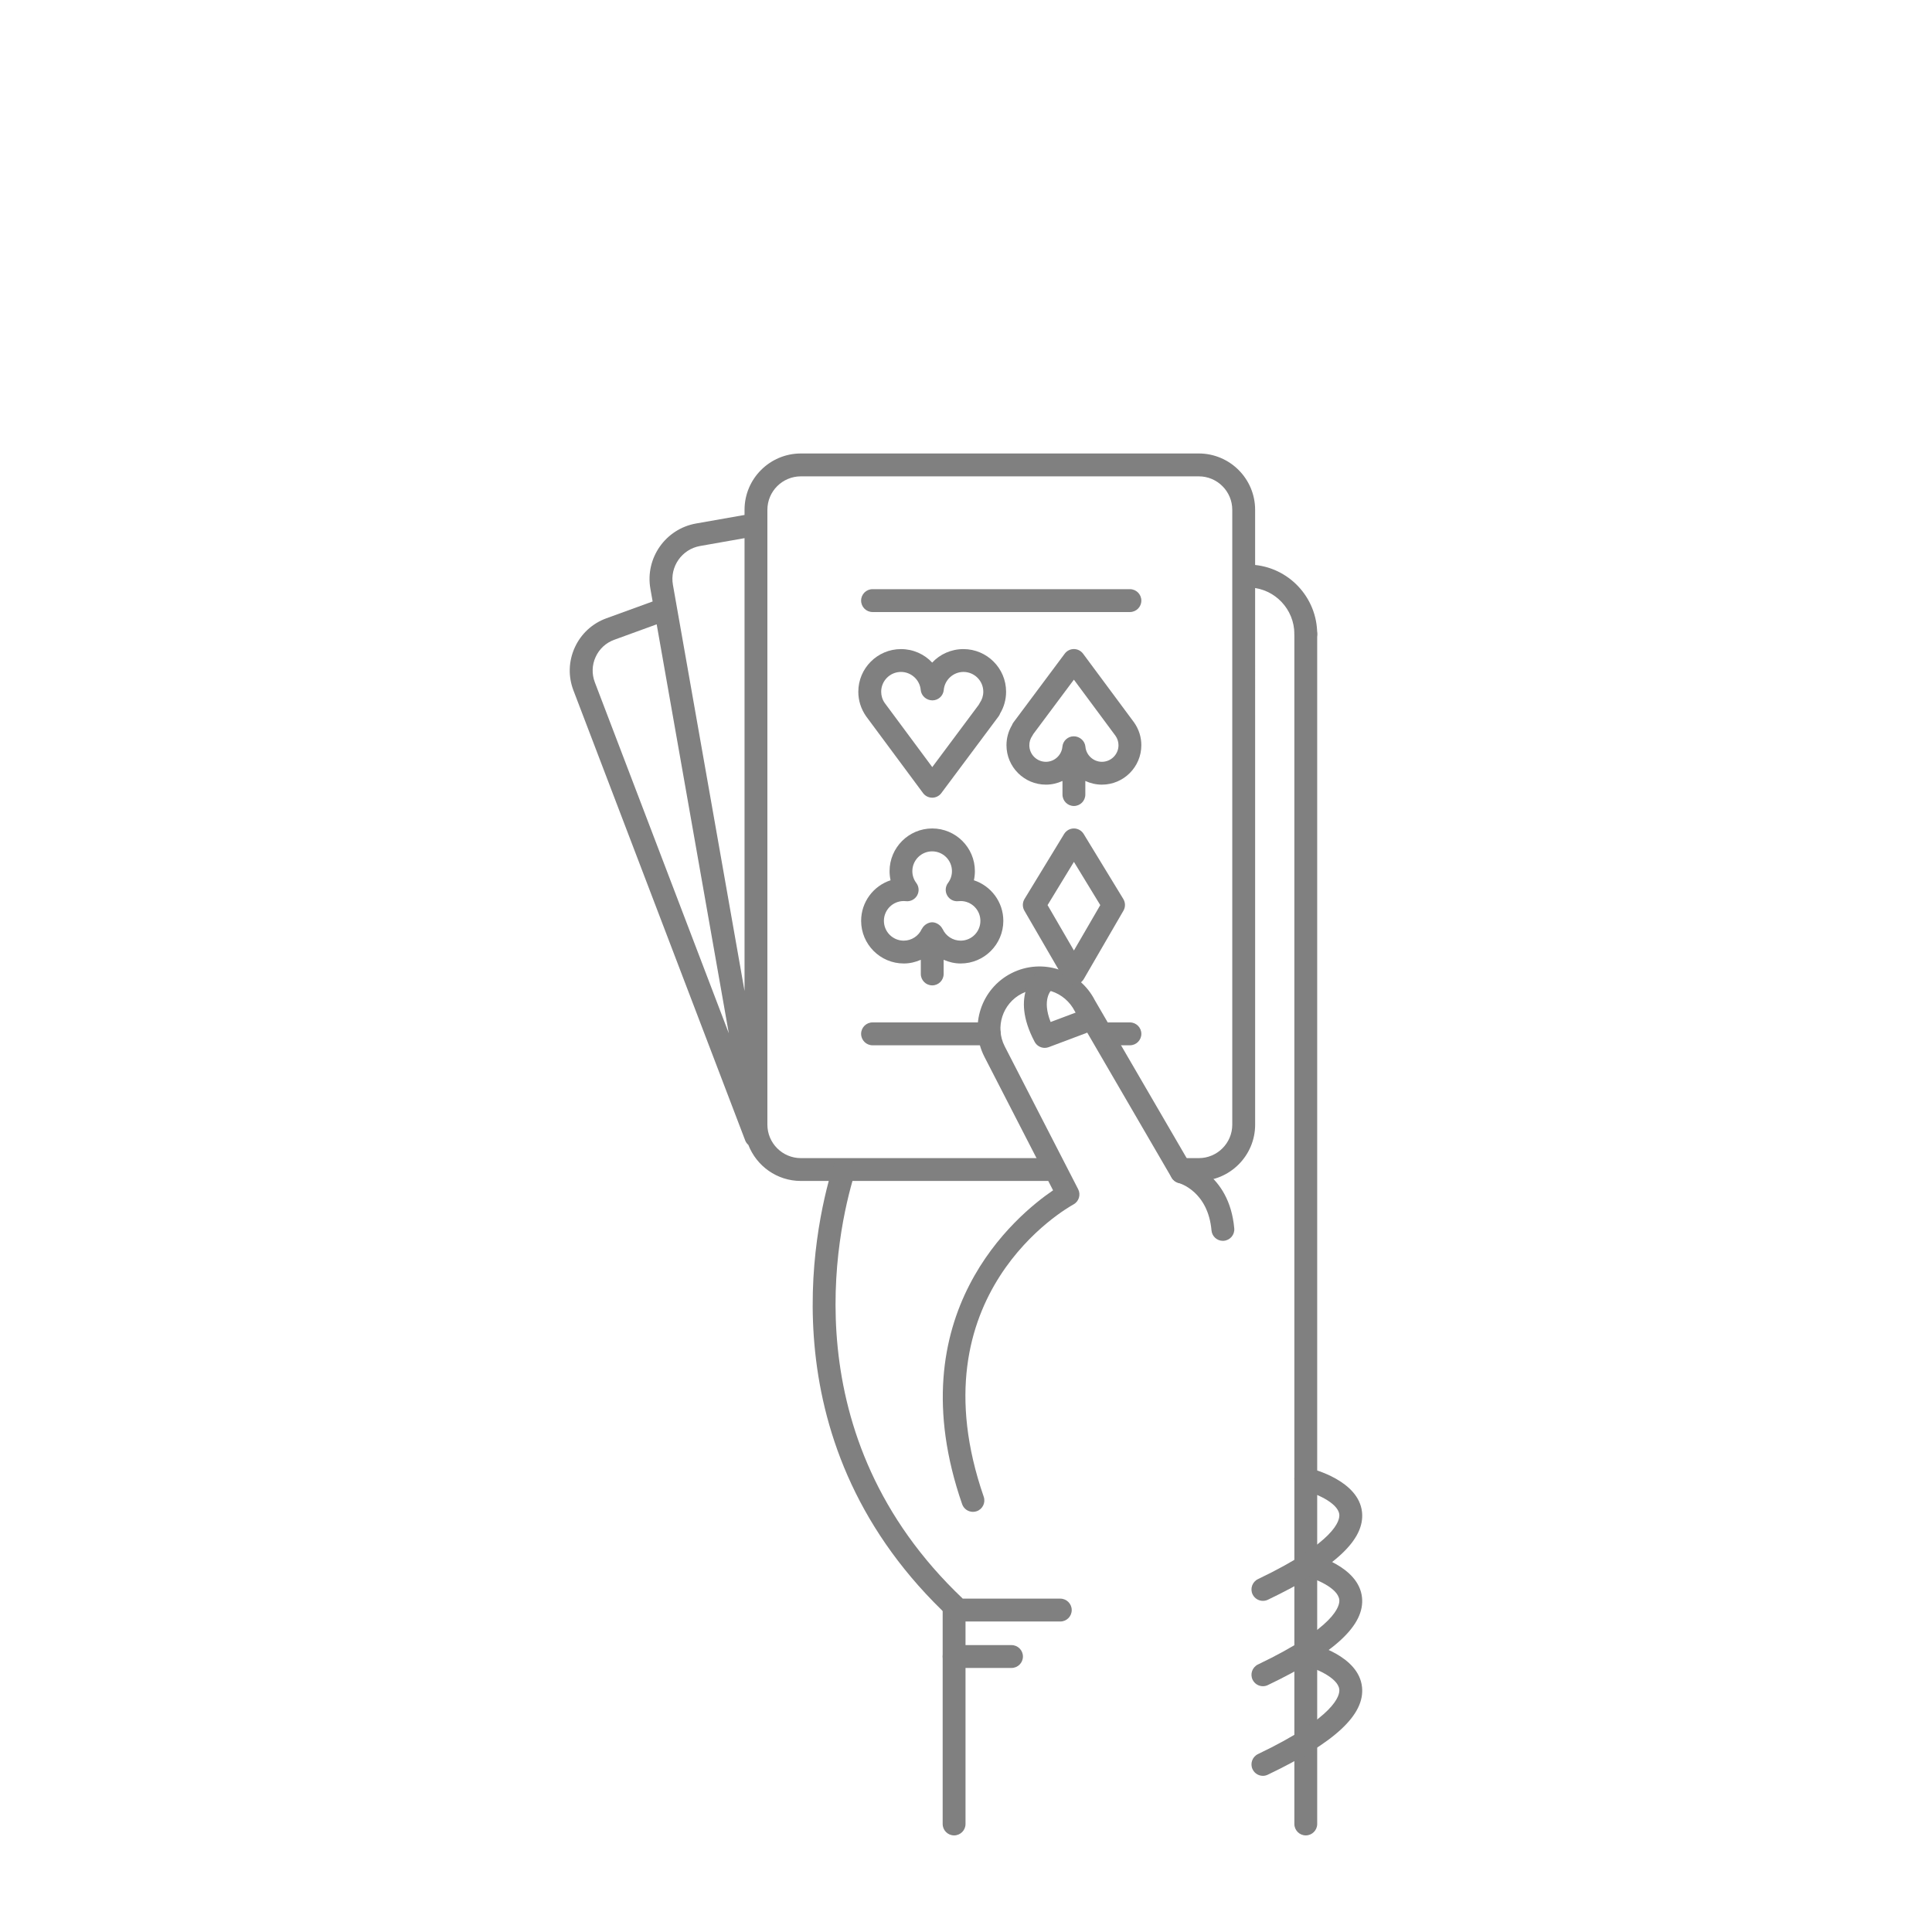
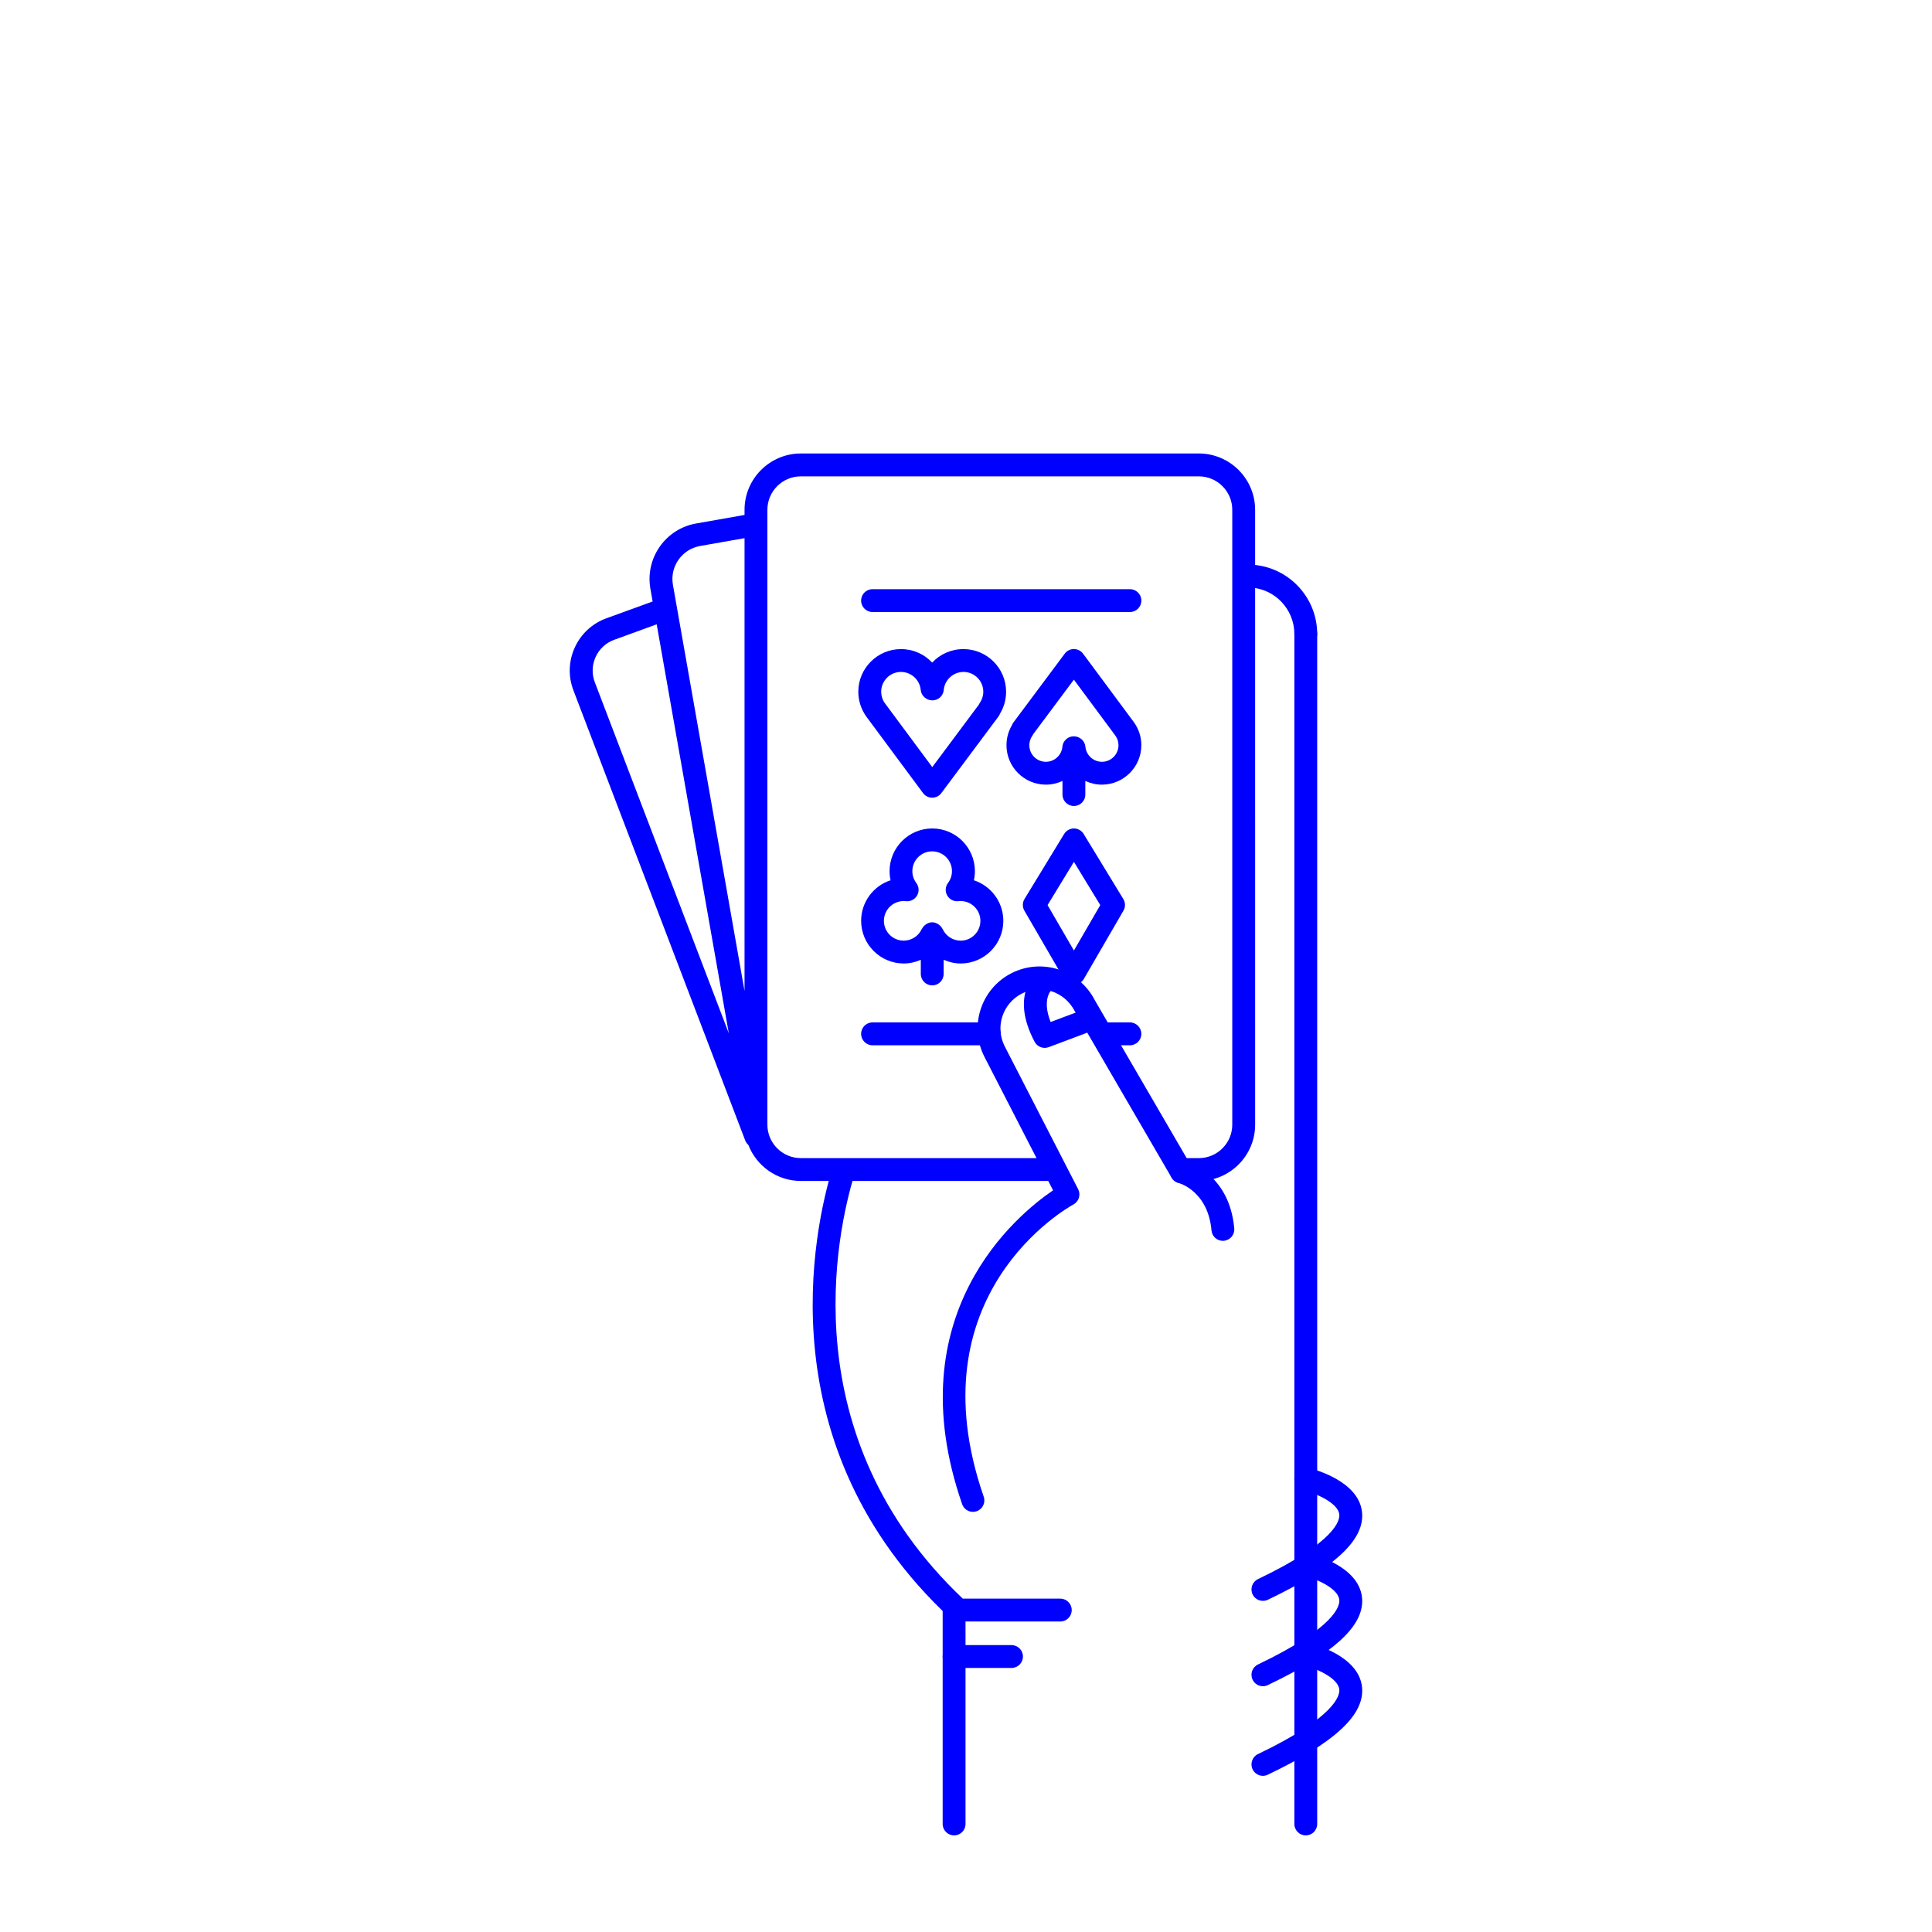
- <svg xmlns="http://www.w3.org/2000/svg" version="1.1" x="0px" y="0px" viewBox="0 0 100 100" enable-background="new 0 0 100 100" xml:space="preserve" style="fill:gray">
+ <svg xmlns="http://www.w3.org/2000/svg" version="1.1" x="0px" y="0px" viewBox="0 0 100 100" enable-background="new 0 0 100 100" xml:space="preserve" style="fill:blue">
  <path d="M67.587,33.405c-0.326,0-0.591-0.265-0.591-0.591c-0.002-1.274-0.998-2.33-2.269-2.404  c-0.326-0.019-0.575-0.299-0.556-0.625c0.019-0.326,0.295-0.579,0.625-0.556c1.894,0.11,3.379,1.684,3.382,3.583  C68.179,33.139,67.915,33.405,67.587,33.405L67.587,33.405z" />
  <path d="M63.296,64.226c-0.303,0-0.562-0.232-0.589-0.539c-0.179-2.02-1.642-2.44-1.704-2.457  c-0.313-0.085-0.502-0.407-0.42-0.721c0.082-0.313,0.399-0.504,0.713-0.425c0.095,0.023,2.333,0.617,2.589,3.498  c0.029,0.325-0.211,0.612-0.537,0.641C63.332,64.226,63.313,64.226,63.296,64.226z" />
  <path d="M68.178,32.814c0-0.327-0.265-0.592-0.591-0.592s-0.591,0.265-0.591,0.592l0,61.594  c0,0.327,0.265,0.592,0.591,0.592c0.327,0,0.591-0.265,0.591-0.592L68.178,32.814z" />
  <path d="M49.384,95c-0.327,0-0.592-0.265-0.592-0.592V83.336c0-0.327,0.265-0.591,0.592-0.591  c0.326,0,0.591,0.265,0.591,0.591v11.072C49.976,94.735,49.71,95,49.384,95z" />
  <path d="M52.355,86.333h-2.971c-0.327,0-0.592-0.265-0.592-0.592c0-0.327,0.265-0.591,0.592-0.591h2.971  c0.327,0,0.592,0.265,0.592,0.591C52.947,86.068,52.682,86.333,52.355,86.333z" />
  <path d="M65.368,82.86c-0.221,0-0.432-0.124-0.534-0.336c-0.141-0.294-0.016-0.647,0.278-0.789  c4.033-1.928,4.242-3.049,4.21-3.347c-0.067-0.625-1.314-1.127-1.872-1.259c-0.318-0.075-0.515-0.395-0.439-0.712  c0.076-0.317,0.396-0.515,0.712-0.438c0.266,0.063,2.602,0.665,2.775,2.285c0.153,1.434-1.397,2.876-4.876,4.54  C65.541,82.842,65.454,82.86,65.368,82.86z" />
  <path d="M65.368,87.278c-0.221,0-0.432-0.124-0.534-0.336c-0.141-0.294-0.016-0.647,0.278-0.789  c4.031-1.927,4.242-3.048,4.21-3.346c-0.066-0.627-1.291-1.12-1.874-1.261c-0.317-0.076-0.513-0.396-0.437-0.713  c0.076-0.317,0.393-0.513,0.711-0.438c0.266,0.063,2.602,0.664,2.775,2.285c0.153,1.434-1.396,2.876-4.876,4.541  C65.541,87.26,65.454,87.278,65.368,87.278z" />
  <path d="M65.368,91.917c-0.221,0-0.432-0.125-0.534-0.337c-0.141-0.294-0.016-0.647,0.278-0.789  c4.033-1.928,4.242-3.049,4.21-3.347c-0.067-0.625-1.314-1.127-1.872-1.26c-0.318-0.075-0.515-0.394-0.439-0.712  c0.076-0.317,0.396-0.514,0.712-0.438c0.266,0.063,2.602,0.664,2.775,2.285c0.153,1.433-1.397,2.875-4.876,4.539  C65.541,91.897,65.454,91.917,65.368,91.917z" />
  <path d="M64.965,26.388c0-1.608-1.308-2.916-2.916-2.916H41.453c-1.608,0-2.916,1.308-2.916,2.916v0.266  l-2.508,0.442c-1.583,0.279-2.644,1.794-2.365,3.377l0.116,0.659l-2.394,0.871c-0.73,0.266-1.311,0.802-1.634,1.508  c-0.323,0.708-0.349,1.498-0.071,2.224l8.894,23.303c0.035,0.09,0.093,0.162,0.16,0.223c0.423,1.089,1.479,1.865,2.717,1.865h12.778  c0.327,0,0.591-0.264,0.591-0.591c0-0.327-0.265-0.591-0.591-0.591H41.453c-0.956,0-1.733-0.777-1.733-1.732V26.388  c0-0.956,0.777-1.732,1.733-1.732H62.05c0.955,0,1.732,0.777,1.732,1.732l0,31.824c0,0.956-0.777,1.732-1.732,1.732h-1.049  l1.049,1.183c1.607,0,2.916-1.308,2.916-2.915L64.965,26.388z M36.235,28.261l2.302-0.406v23.438L34.83,30.268  C34.664,29.328,35.295,28.427,36.235,28.261z M30.83,34.004c0.19-0.417,0.532-0.732,0.963-0.889l2.197-0.8l3.733,21.169  l-6.935-18.17C30.625,34.886,30.639,34.42,30.83,34.004z" />
  <path d="M50.359,78.253c-0.245,0-0.474-0.153-0.559-0.398c-3.417-9.857,2.855-14.986,4.707-16.244l-3.558-6.92  c-0.803-1.58-0.172-3.517,1.405-4.319c1.577-0.802,3.514-0.172,4.317,1.405l4.993,8.584c0.165,0.282,0.069,0.645-0.214,0.809  c-0.282,0.163-0.645,0.068-0.808-0.214l-5.009-8.612c-0.523-1.025-1.747-1.423-2.743-0.916s-1.395,1.73-0.888,2.726l3.803,7.398  c0.147,0.286,0.039,0.637-0.245,0.791c-0.338,0.185-8.27,4.663-4.643,15.126c0.107,0.309-0.056,0.646-0.365,0.752  C50.489,78.243,50.423,78.253,50.359,78.253z" />
  <path d="M54.075,54.238c-0.213,0-0.417-0.116-0.523-0.315c-1.312-2.474,0.104-3.588,0.166-3.635  c0.26-0.197,0.631-0.146,0.828,0.114c0.194,0.256,0.148,0.62-0.102,0.819c-0.041,0.037-0.526,0.505-0.064,1.678l1.415-0.532  c0.306-0.117,0.646,0.039,0.762,0.345c0.115,0.306-0.04,0.646-0.345,0.762L54.283,54.2C54.214,54.226,54.144,54.238,54.075,54.238z" />
  <path d="M54.881,83.929h-5.281c-0.149,0-0.293-0.057-0.403-0.159c-9.559-8.894-7.087-20.111-6.103-23.337  c0.096-0.312,0.426-0.488,0.739-0.392c0.312,0.095,0.488,0.426,0.393,0.738c-0.929,3.041-3.25,13.566,5.607,21.966h5.047  c0.327,0,0.592,0.265,0.592,0.591C55.473,83.664,55.208,83.929,54.881,83.929z" />
  <path d="M55.586,50.969c-0.211,0-0.406-0.113-0.512-0.295l-2.052-3.537c-0.109-0.188-0.106-0.419,0.006-0.605  l2.052-3.367c0.107-0.176,0.299-0.284,0.505-0.284c0.207,0,0.398,0.108,0.505,0.284l2.052,3.367  c0.113,0.186,0.116,0.417,0.007,0.605l-2.052,3.537C55.992,50.856,55.797,50.969,55.586,50.969z M54.222,46.848l1.364,2.35  l1.364-2.35l-1.364-2.238L54.222,46.848z" />
  <path d="M48.251,41.288L48.251,41.288c-0.188,0-0.364-0.089-0.475-0.239l-2.944-3.97  c-0.269-0.386-0.406-0.821-0.406-1.274c0-1.218,0.991-2.208,2.208-2.208c0.638,0,1.213,0.266,1.616,0.699  c0.403-0.433,0.978-0.699,1.617-0.699c1.218,0,2.208,0.991,2.208,2.208c0,0.399-0.106,0.785-0.31,1.126  c-0.019,0.053-0.045,0.104-0.08,0.15l-2.962,3.97C48.614,41.2,48.438,41.288,48.251,41.288z M46.635,34.779  c-0.565,0-1.025,0.459-1.025,1.025c0,0.209,0.063,0.412,0.184,0.584l2.46,3.317l2.403-3.222c0.015-0.033,0.033-0.065,0.054-0.095  c0.12-0.173,0.184-0.375,0.184-0.584c0-0.565-0.46-1.025-1.026-1.025c-0.526,0-0.974,0.41-1.02,0.932  c-0.027,0.306-0.282,0.54-0.589,0.54s-0.577-0.234-0.604-0.54C47.609,35.188,47.161,34.779,46.635,34.779z" />
  <path d="M58.7,37.394l-2.64-3.559c-0.111-0.15-0.287-0.239-0.474-0.24h-0.001c-0.187,0-0.362,0.088-0.474,0.238  l-2.655,3.559c-0.034,0.045-0.06,0.094-0.078,0.145c-0.186,0.313-0.283,0.669-0.283,1.035c0,1.125,0.916,2.041,2.041,2.041  c0.308,0,0.596-0.071,0.858-0.191v0.705c0,0.327,0.265,0.591,0.591,0.591s0.591-0.265,0.591-0.591v-0.705  c0.262,0.12,0.55,0.191,0.858,0.191c1.125,0,2.041-0.916,2.041-2.041C59.076,38.155,58.95,37.752,58.7,37.394z M57.035,39.431  c-0.44,0-0.815-0.343-0.854-0.78c-0.027-0.305-0.296-0.54-0.603-0.54s-0.562,0.235-0.589,0.54c-0.039,0.438-0.413,0.78-0.853,0.78  c-0.474,0-0.858-0.385-0.858-0.858c0-0.175,0.053-0.344,0.154-0.487c0.02-0.029,0.037-0.059,0.051-0.09l2.101-2.817l2.155,2.907  c0.101,0.144,0.154,0.312,0.154,0.487C57.893,39.045,57.508,39.431,57.035,39.431z" />
  <path d="M50.409,45.563c0.034-0.154,0.051-0.312,0.051-0.474c0-1.218-0.991-2.208-2.208-2.208  s-2.208,0.991-2.208,2.208c0,0.161,0.018,0.32,0.051,0.474c-0.883,0.289-1.523,1.121-1.523,2.099c0,1.218,0.991,2.208,2.208,2.208  c0.31,0,0.607-0.071,0.881-0.191v0.733c0,0.327,0.265,0.591,0.591,0.591c0.327,0,0.591-0.265,0.591-0.591v-0.734  c0.274,0.121,0.571,0.192,0.881,0.192c1.217,0,2.208-0.99,2.208-2.208C51.932,46.684,51.292,45.852,50.409,45.563z M49.724,48.688  c-0.401,0-0.768-0.237-0.934-0.603c-0.003-0.007-0.012-0.01-0.015-0.018c-0.042-0.083-0.103-0.15-0.177-0.205  c-0.02-0.016-0.038-0.028-0.061-0.041c-0.086-0.049-0.18-0.084-0.287-0.084c-0.106,0-0.201,0.036-0.287,0.084  c-0.022,0.013-0.04,0.025-0.061,0.041c-0.074,0.056-0.136,0.124-0.178,0.207c-0.003,0.006-0.011,0.009-0.014,0.016  c-0.166,0.366-0.532,0.603-0.934,0.603c-0.565,0-1.025-0.459-1.025-1.025s0.46-1.025,1.025-1.025c0.04,0,0.079,0.003,0.118,0.007  c0.233,0.026,0.46-0.092,0.576-0.296c0.116-0.205,0.1-0.458-0.042-0.646c-0.134-0.178-0.205-0.39-0.205-0.612  c0-0.565,0.46-1.025,1.025-1.025s1.025,0.459,1.025,1.025c0,0.222-0.071,0.434-0.205,0.612c-0.141,0.188-0.157,0.442-0.041,0.646  c0.115,0.204,0.34,0.322,0.575,0.296c0.039-0.003,0.078-0.007,0.118-0.007c0.565,0,1.025,0.459,1.025,1.025  S50.289,48.688,49.724,48.688z" />
  <path d="M58.484,31.679H45.163c-0.327,0-0.592-0.265-0.592-0.592s0.265-0.592,0.592-0.592h13.321  c0.327,0,0.592,0.265,0.592,0.592S58.811,31.679,58.484,31.679z" />
  <path d="M58.484,54.104h-1.079c-0.327,0-0.591-0.265-0.591-0.592c0-0.327,0.265-0.592,0.591-0.592h1.079  c0.327,0,0.592,0.265,0.592,0.592C59.076,53.839,58.811,54.104,58.484,54.104z" />
  <path d="M51.208,54.104h-6.045c-0.327,0-0.592-0.265-0.592-0.592c0-0.327,0.265-0.592,0.592-0.592h6.045  c0.327,0,0.591,0.265,0.591,0.592C51.799,53.839,51.535,54.104,51.208,54.104z" />
</svg>
